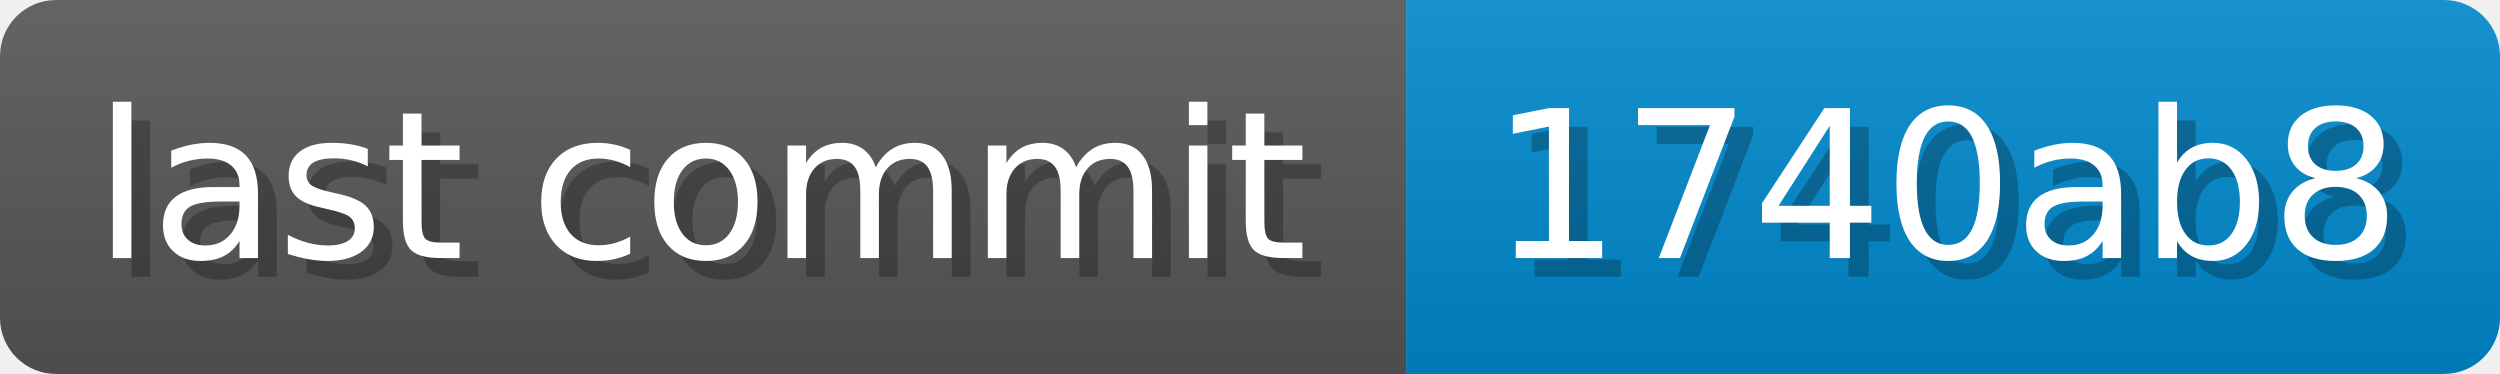
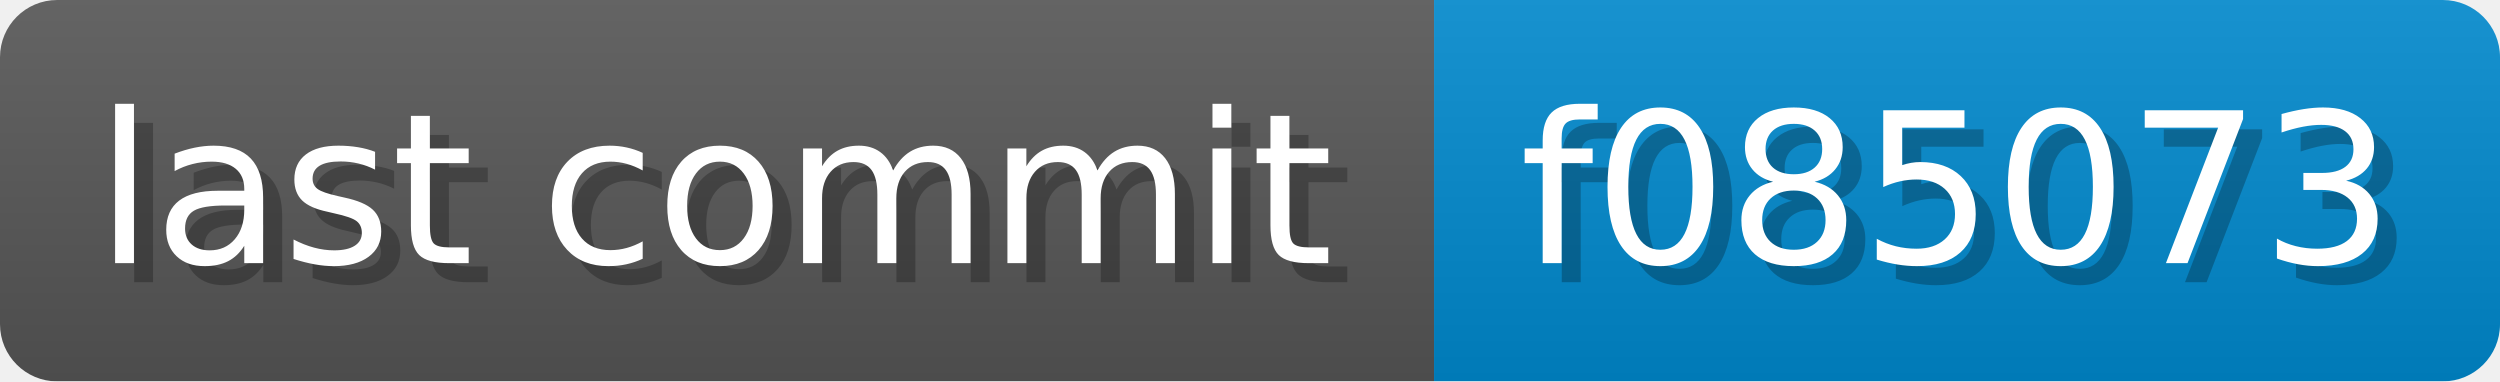
- <svg xmlns="http://www.w3.org/2000/svg" width="133.7" height="20" viewBox="0 0 1337 200" role="img" aria-label="last commit: 1740ab8 ">
+ <svg xmlns="http://www.w3.org/2000/svg" width="131.1" height="20" viewBox="0 0 1311 200" role="img" aria-label="last commit: f085073 ">
  <linearGradient id="a" x2="0" y2="100%">
    <stop offset="0" stop-opacity=".1" stop-color="#EEE" />
    <stop offset="1" stop-opacity=".1" />
  </linearGradient>
  <mask id="m">
-     <rect width="1337" height="200" rx="30" fill="#FFF" />
+     <rect width="1311" height="200" rx="30" fill="#FFF" />
  </mask>
  <g mask="url(#m)">
    <rect width="752" height="200" fill="#555" />
-     <rect width="585" height="200" fill="#08C" x="752" />
-     <rect width="1337" height="200" fill="url(#a)" />
+     <rect width="559" height="200" fill="#08C" x="752" />
+     <rect width="1311" height="200" fill="url(#a)" />
  </g>
  <g aria-hidden="true" fill="#fff" text-anchor="start" font-family="Verdana,DejaVu Sans,sans-serif" font-size="110">
    <text x="60" y="148" textLength="652" fill="#000" opacity="0.25">last commit</text>
    <text x="50" y="138" textLength="652">last commit</text>
-     <text x="807" y="148" textLength="485" fill="#000" opacity="0.25">1740ab8
+     <text x="807" y="148" textLength="459" fill="#000" opacity="0.25">f085073
</text>
-     <text x="797" y="138" textLength="485">1740ab8
+     <text x="797" y="138" textLength="459">f085073
</text>
  </g>
</svg>
